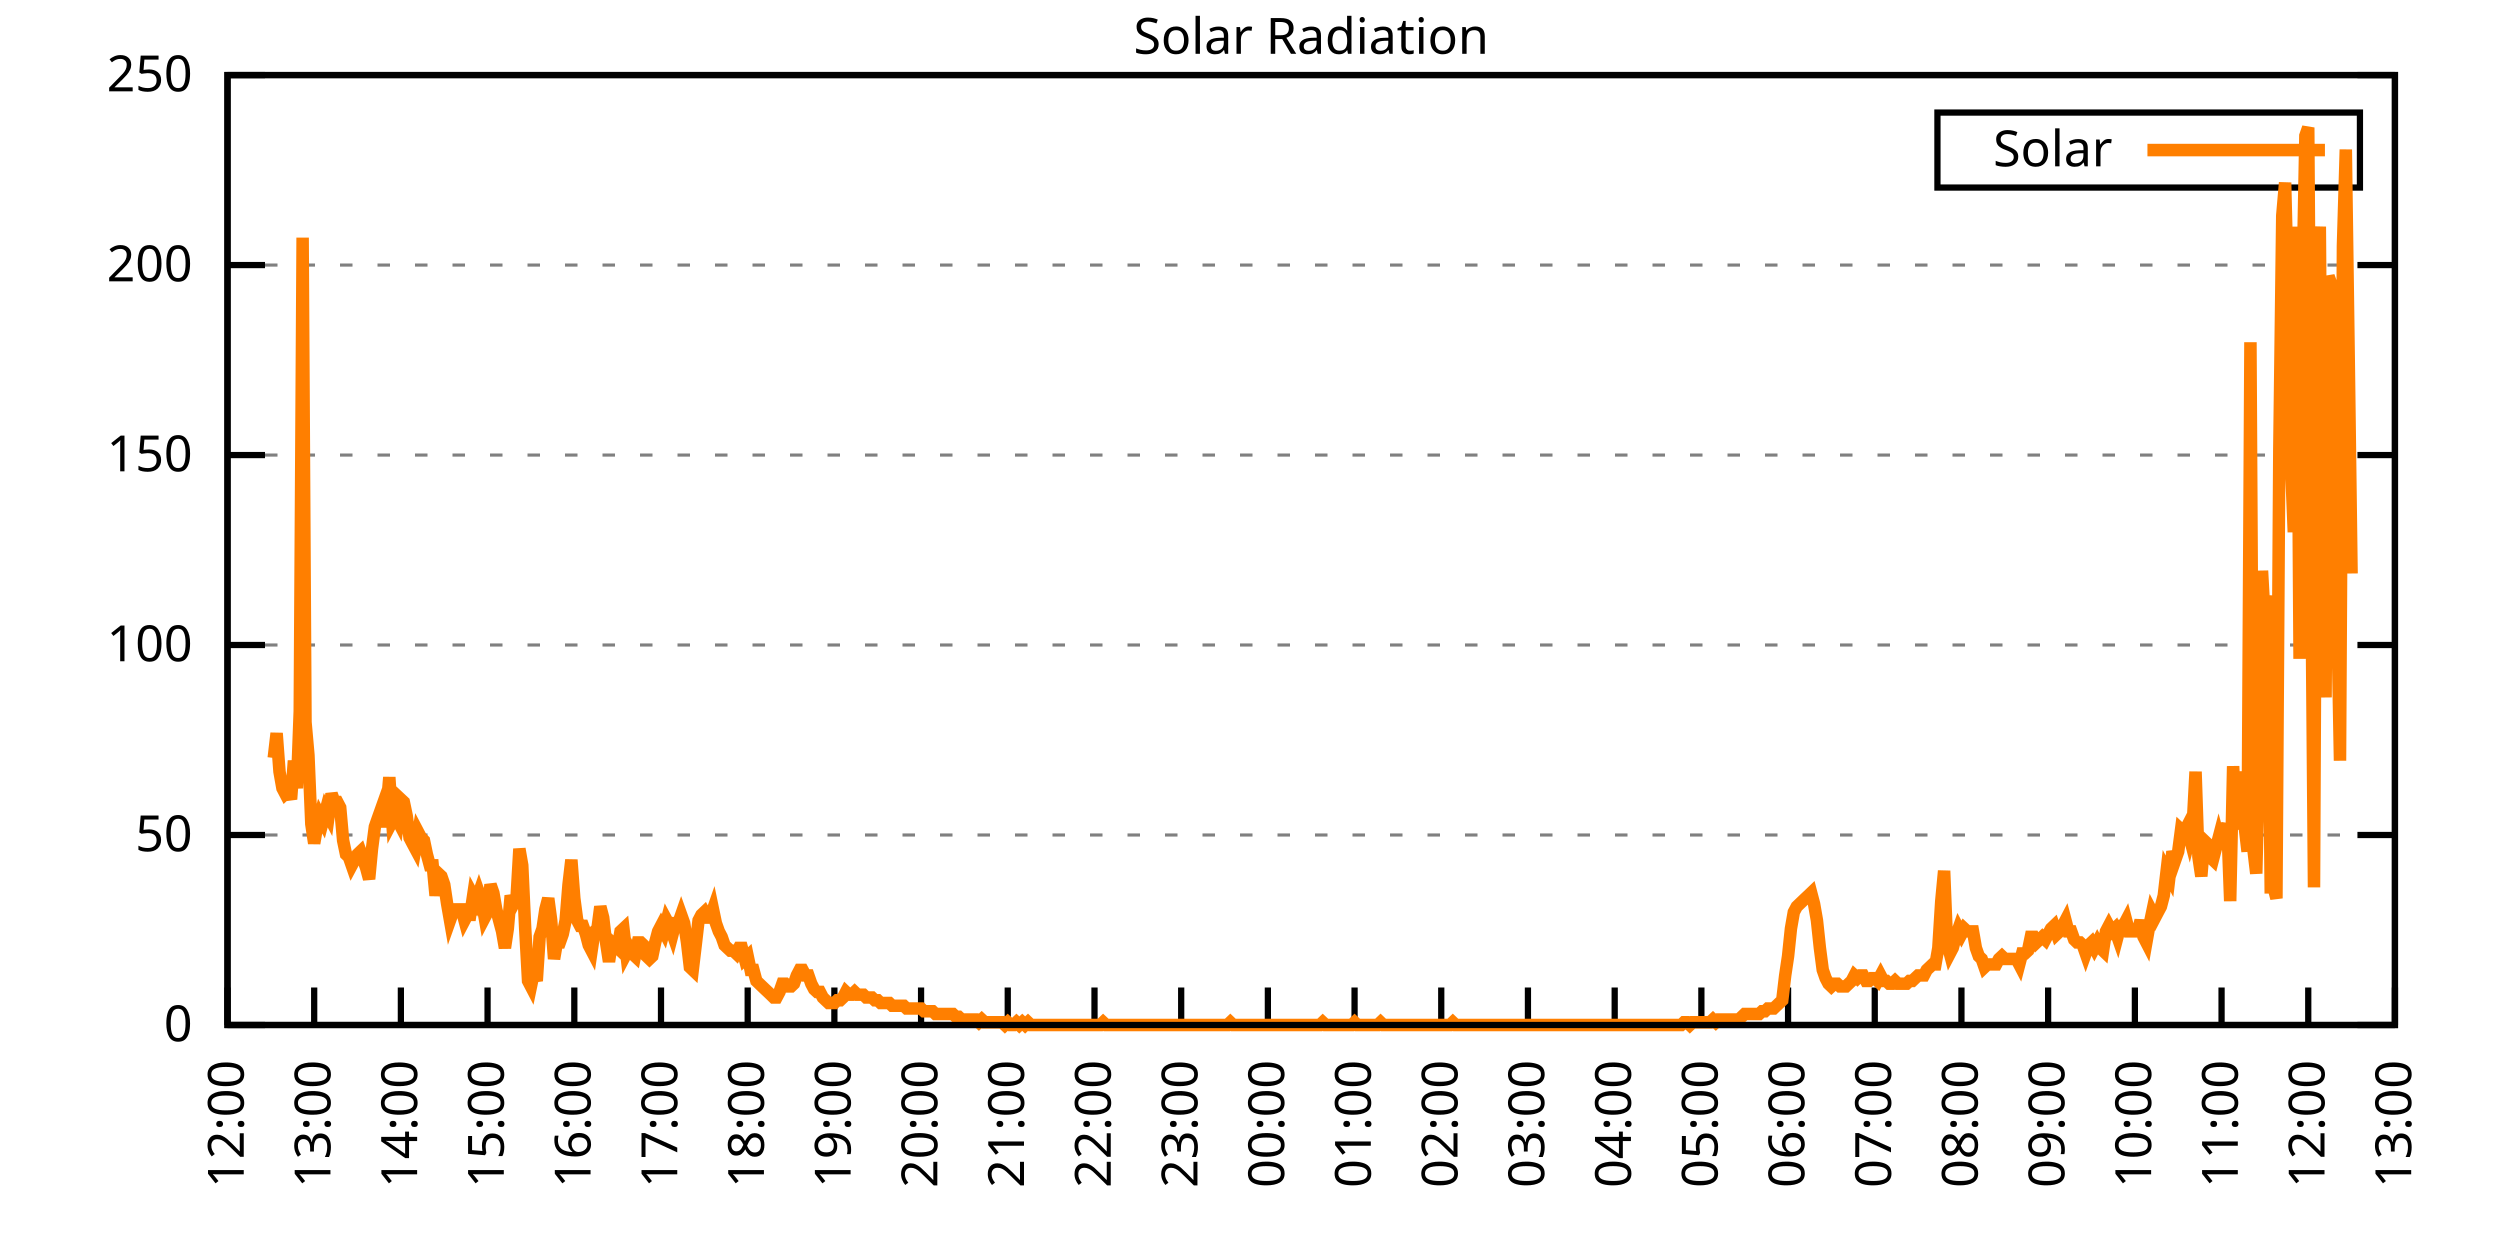
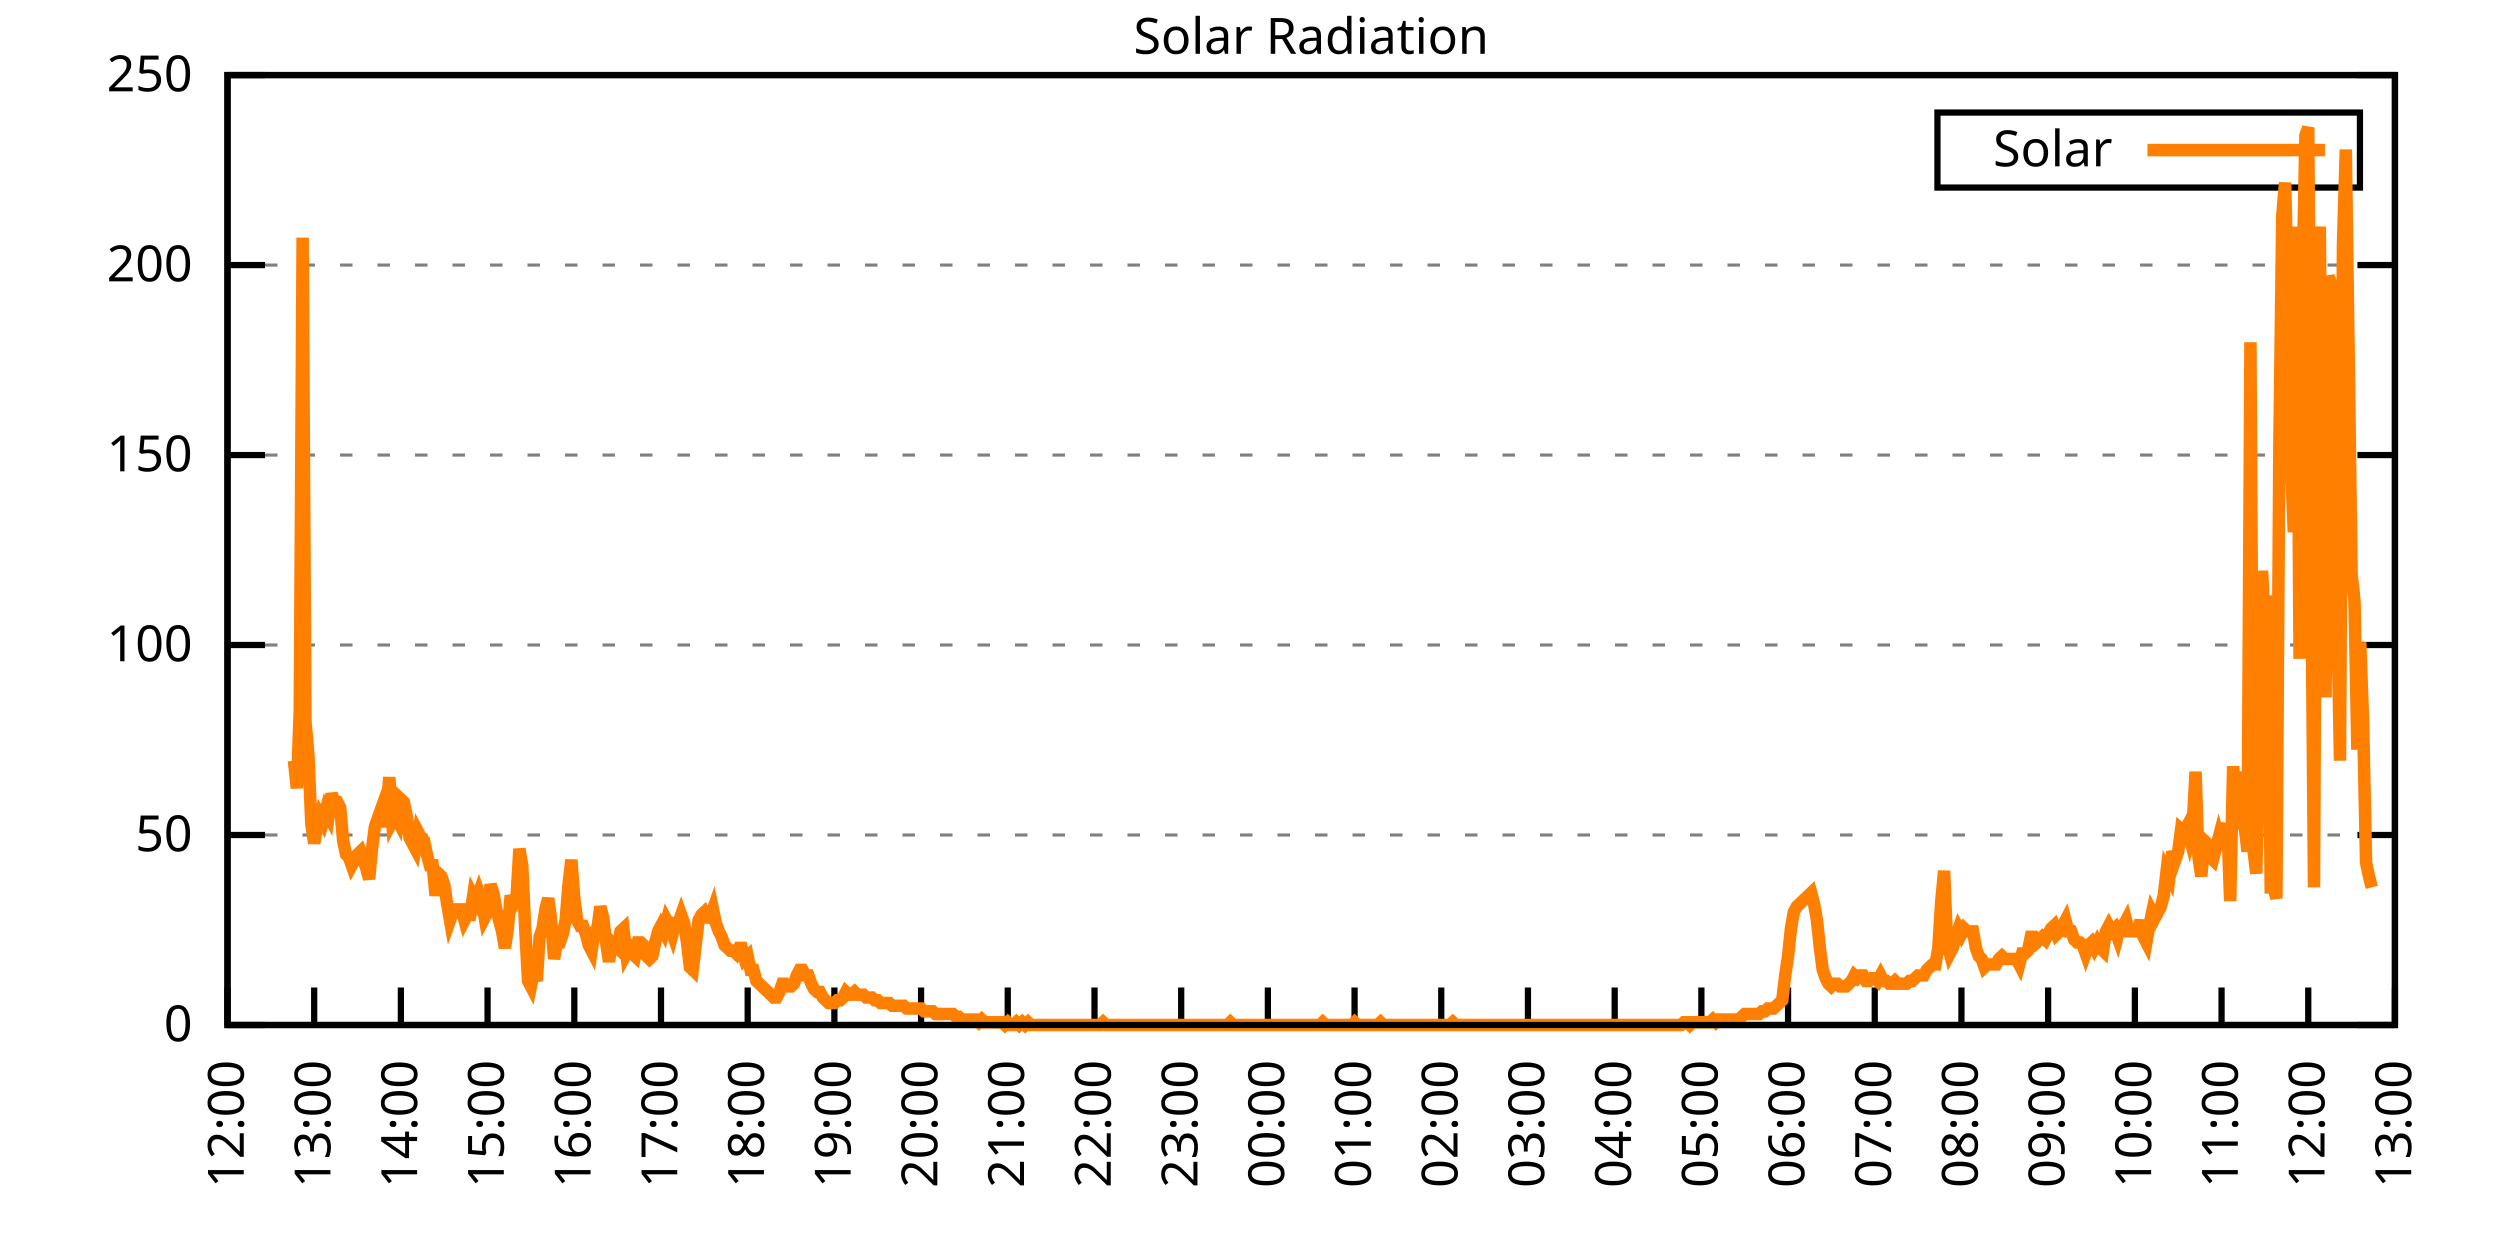
<svg xmlns="http://www.w3.org/2000/svg" xmlns:xlink="http://www.w3.org/1999/xlink" width="400" height="200" viewBox="0 0 400 200">
  <g id="gnuplot_canvas">
    <rect x="0" y="0" width="400" height="200" fill="none" />
    <defs>
      <circle id="gpDot" r="0.5" stroke-width="0.5" stroke="currentColor" />
      <path id="gpPt0" stroke-width="0.333" stroke="currentColor" d="M-1,0 h2 M0,-1 v2" />
      <path id="gpPt1" stroke-width="0.333" stroke="currentColor" d="M-1,-1 L1,1 M1,-1 L-1,1" />
      <path id="gpPt2" stroke-width="0.333" stroke="currentColor" d="M-1,0 L1,0 M0,-1 L0,1 M-1,-1 L1,1 M-1,1 L1,-1" />
      <rect id="gpPt3" stroke-width="0.333" stroke="currentColor" x="-1" y="-1" width="2" height="2" />
      <rect id="gpPt4" stroke-width="0.333" stroke="currentColor" fill="currentColor" x="-1" y="-1" width="2" height="2" />
      <circle id="gpPt5" stroke-width="0.333" stroke="currentColor" cx="0" cy="0" r="1" />
      <use xlink:href="#gpPt5" id="gpPt6" fill="currentColor" stroke="none" />
      <path id="gpPt7" stroke-width="0.333" stroke="currentColor" d="M0,-1.33 L-1.33,0.67 L1.33,0.67 z" />
      <use xlink:href="#gpPt7" id="gpPt8" fill="currentColor" stroke="none" />
      <use xlink:href="#gpPt7" id="gpPt9" stroke="currentColor" transform="rotate(180)" />
      <use xlink:href="#gpPt9" id="gpPt10" fill="currentColor" stroke="none" />
      <use xlink:href="#gpPt3" id="gpPt11" stroke="currentColor" transform="rotate(45)" />
      <use xlink:href="#gpPt11" id="gpPt12" fill="currentColor" stroke="none" />
      <path id="gpPt13" stroke-width="0.333" stroke="currentColor" d="M0,1.330 L1.265,0.411 L0.782,-1.067 L-0.782,-1.076 L-1.265,0.411 z" />
      <use xlink:href="#gpPt13" id="gpPt14" fill="currentColor" stroke="none" />
      <filter id="textbox" filterUnits="objectBoundingBox" x="0" y="0" height="1" width="1">
        <feFlood flood-color="white" flood-opacity="1" result="bgnd" />
        <feComposite in="SourceGraphic" in2="bgnd" operator="atop" />
      </filter>
      <filter id="greybox" filterUnits="objectBoundingBox" x="0" y="0" height="1" width="1">
        <feFlood flood-color="lightgrey" flood-opacity="1" result="grey" />
        <feComposite in="SourceGraphic" in2="grey" operator="atop" />
      </filter>
    </defs>
    <g fill="none" color="white" stroke="currentColor" stroke-width="1.00" stroke-linecap="butt" stroke-linejoin="miter">
</g>
    <g fill="none" color="black" stroke="currentColor" stroke-width="1.00" stroke-linecap="butt" stroke-linejoin="miter">
      <g stroke="none" shape-rendering="crispEdges">
        <polygon fill="rgb(255, 255, 255)" points="36.40,164.00 383.18,164.00 383.18,12.02 36.40,12.02 " />
      </g>
    </g>
    <g fill="none" color="black" stroke="currentColor" stroke-width="1.00" stroke-linecap="butt" stroke-linejoin="miter">
</g>
    <g fill="none" color="black" stroke="black" stroke-width="0.50" stroke-linecap="butt" stroke-linejoin="miter">
</g>
    <g fill="none" color="gray" stroke="currentColor" stroke-width="0.50" stroke-linecap="butt" stroke-linejoin="miter">
      <path stroke="gray" stroke-dasharray="2,4" class="gridline" d="M36.40,164.00 L383.19,164.00  " />
    </g>
    <g fill="none" color="gray" stroke="gray" stroke-width="1.00" stroke-linecap="butt" stroke-linejoin="miter">
</g>
    <g fill="none" color="black" stroke="currentColor" stroke-width="1.00" stroke-linecap="butt" stroke-linejoin="miter">
      <path stroke="black" d="M36.40,164.00 L42.40,164.00 M383.19,164.00 L377.19,164.00  " />
      <g transform="translate(30.80,166.60)" stroke="none" fill="black" font-family="Sans" font-size="8.00" text-anchor="end">
        <text>
          <tspan font-family="Sans"> 0</tspan>
        </text>
      </g>
    </g>
    <g fill="none" color="black" stroke="currentColor" stroke-width="1.00" stroke-linecap="butt" stroke-linejoin="miter">
</g>
    <g fill="none" color="black" stroke="black" stroke-width="0.50" stroke-linecap="butt" stroke-linejoin="miter">
</g>
    <g fill="none" color="gray" stroke="currentColor" stroke-width="0.50" stroke-linecap="butt" stroke-linejoin="miter">
      <path stroke="gray" stroke-dasharray="2,4" class="gridline" d="M36.40,133.60 L383.19,133.60  " />
    </g>
    <g fill="none" color="gray" stroke="gray" stroke-width="1.00" stroke-linecap="butt" stroke-linejoin="miter">
</g>
    <g fill="none" color="black" stroke="currentColor" stroke-width="1.00" stroke-linecap="butt" stroke-linejoin="miter">
      <path stroke="black" d="M36.40,133.60 L42.40,133.60 M383.19,133.60 L377.19,133.60  " />
      <g transform="translate(30.80,136.20)" stroke="none" fill="black" font-family="Sans" font-size="8.00" text-anchor="end">
        <text>
          <tspan font-family="Sans"> 50</tspan>
        </text>
      </g>
    </g>
    <g fill="none" color="black" stroke="currentColor" stroke-width="1.00" stroke-linecap="butt" stroke-linejoin="miter">
</g>
    <g fill="none" color="black" stroke="black" stroke-width="0.50" stroke-linecap="butt" stroke-linejoin="miter">
</g>
    <g fill="none" color="gray" stroke="currentColor" stroke-width="0.50" stroke-linecap="butt" stroke-linejoin="miter">
      <path stroke="gray" stroke-dasharray="2,4" class="gridline" d="M36.40,103.20 L383.19,103.20  " />
    </g>
    <g fill="none" color="gray" stroke="gray" stroke-width="1.00" stroke-linecap="butt" stroke-linejoin="miter">
</g>
    <g fill="none" color="black" stroke="currentColor" stroke-width="1.00" stroke-linecap="butt" stroke-linejoin="miter">
      <path stroke="black" d="M36.40,103.20 L42.40,103.20 M383.19,103.20 L377.19,103.20  " />
      <g transform="translate(30.80,105.80)" stroke="none" fill="black" font-family="Sans" font-size="8.00" text-anchor="end">
        <text>
          <tspan font-family="Sans"> 100</tspan>
        </text>
      </g>
    </g>
    <g fill="none" color="black" stroke="currentColor" stroke-width="1.00" stroke-linecap="butt" stroke-linejoin="miter">
</g>
    <g fill="none" color="black" stroke="black" stroke-width="0.50" stroke-linecap="butt" stroke-linejoin="miter">
</g>
    <g fill="none" color="gray" stroke="currentColor" stroke-width="0.50" stroke-linecap="butt" stroke-linejoin="miter">
      <path stroke="gray" stroke-dasharray="2,4" class="gridline" d="M36.40,72.81 L383.19,72.81  " />
    </g>
    <g fill="none" color="gray" stroke="gray" stroke-width="1.00" stroke-linecap="butt" stroke-linejoin="miter">
</g>
    <g fill="none" color="black" stroke="currentColor" stroke-width="1.00" stroke-linecap="butt" stroke-linejoin="miter">
      <path stroke="black" d="M36.40,72.81 L42.40,72.81 M383.19,72.81 L377.19,72.81  " />
      <g transform="translate(30.80,75.41)" stroke="none" fill="black" font-family="Sans" font-size="8.00" text-anchor="end">
        <text>
          <tspan font-family="Sans"> 150</tspan>
        </text>
      </g>
    </g>
    <g fill="none" color="black" stroke="currentColor" stroke-width="1.00" stroke-linecap="butt" stroke-linejoin="miter">
</g>
    <g fill="none" color="black" stroke="black" stroke-width="0.50" stroke-linecap="butt" stroke-linejoin="miter">
</g>
    <g fill="none" color="gray" stroke="currentColor" stroke-width="0.50" stroke-linecap="butt" stroke-linejoin="miter">
      <path stroke="gray" stroke-dasharray="2,4" class="gridline" d="M36.40,42.41 L383.19,42.41  " />
    </g>
    <g fill="none" color="gray" stroke="gray" stroke-width="1.00" stroke-linecap="butt" stroke-linejoin="miter">
</g>
    <g fill="none" color="black" stroke="currentColor" stroke-width="1.00" stroke-linecap="butt" stroke-linejoin="miter">
      <path stroke="black" d="M36.40,42.41 L42.40,42.41 M383.19,42.41 L377.19,42.41  " />
      <g transform="translate(30.80,45.01)" stroke="none" fill="black" font-family="Sans" font-size="8.00" text-anchor="end">
        <text>
          <tspan font-family="Sans"> 200</tspan>
        </text>
      </g>
    </g>
    <g fill="none" color="black" stroke="currentColor" stroke-width="1.00" stroke-linecap="butt" stroke-linejoin="miter">
</g>
    <g fill="none" color="black" stroke="black" stroke-width="0.50" stroke-linecap="butt" stroke-linejoin="miter">
</g>
    <g fill="none" color="gray" stroke="currentColor" stroke-width="0.50" stroke-linecap="butt" stroke-linejoin="miter">
      <path stroke="gray" stroke-dasharray="2,4" class="gridline" d="M36.40,12.01 L383.19,12.01  " />
    </g>
    <g fill="none" color="gray" stroke="gray" stroke-width="1.00" stroke-linecap="butt" stroke-linejoin="miter">
</g>
    <g fill="none" color="black" stroke="currentColor" stroke-width="1.00" stroke-linecap="butt" stroke-linejoin="miter">
      <path stroke="black" d="M36.40,12.01 L42.40,12.01 M383.19,12.01 L377.19,12.01  " />
      <g transform="translate(30.80,14.61)" stroke="none" fill="black" font-family="Sans" font-size="8.00" text-anchor="end">
        <text>
          <tspan font-family="Sans"> 250</tspan>
        </text>
      </g>
    </g>
    <g fill="none" color="black" stroke="currentColor" stroke-width="1.00" stroke-linecap="butt" stroke-linejoin="miter">
      <path stroke="black" d="M36.40,164.00 L36.40,158.00  " />
      <g transform="translate(39.00,169.60) rotate(270.00)" stroke="none" fill="black" font-family="Sans" font-size="8.00" text-anchor="end">
        <text>
          <tspan font-family="Sans">12:00</tspan>
        </text>
      </g>
    </g>
    <g fill="none" color="black" stroke="currentColor" stroke-width="1.00" stroke-linecap="butt" stroke-linejoin="miter">
      <path stroke="black" d="M50.27,164.00 L50.27,158.00  " />
      <g transform="translate(52.87,169.60) rotate(270.00)" stroke="none" fill="black" font-family="Sans" font-size="8.00" text-anchor="end">
        <text>
          <tspan font-family="Sans">13:00</tspan>
        </text>
      </g>
    </g>
    <g fill="none" color="black" stroke="currentColor" stroke-width="1.00" stroke-linecap="butt" stroke-linejoin="miter">
      <path stroke="black" d="M64.14,164.00 L64.14,158.00  " />
      <g transform="translate(66.74,169.60) rotate(270.00)" stroke="none" fill="black" font-family="Sans" font-size="8.00" text-anchor="end">
        <text>
          <tspan font-family="Sans">14:00</tspan>
        </text>
      </g>
    </g>
    <g fill="none" color="black" stroke="currentColor" stroke-width="1.00" stroke-linecap="butt" stroke-linejoin="miter">
      <path stroke="black" d="M78.01,164.00 L78.01,158.00  " />
      <g transform="translate(80.61,169.60) rotate(270.00)" stroke="none" fill="black" font-family="Sans" font-size="8.00" text-anchor="end">
        <text>
          <tspan font-family="Sans">15:00</tspan>
        </text>
      </g>
    </g>
    <g fill="none" color="black" stroke="currentColor" stroke-width="1.00" stroke-linecap="butt" stroke-linejoin="miter">
      <path stroke="black" d="M91.89,164.00 L91.89,158.00  " />
      <g transform="translate(94.49,169.60) rotate(270.00)" stroke="none" fill="black" font-family="Sans" font-size="8.00" text-anchor="end">
        <text>
          <tspan font-family="Sans">16:00</tspan>
        </text>
      </g>
    </g>
    <g fill="none" color="black" stroke="currentColor" stroke-width="1.00" stroke-linecap="butt" stroke-linejoin="miter">
      <path stroke="black" d="M105.76,164.00 L105.76,158.00  " />
      <g transform="translate(108.36,169.60) rotate(270.00)" stroke="none" fill="black" font-family="Sans" font-size="8.00" text-anchor="end">
        <text>
          <tspan font-family="Sans">17:00</tspan>
        </text>
      </g>
    </g>
    <g fill="none" color="black" stroke="currentColor" stroke-width="1.00" stroke-linecap="butt" stroke-linejoin="miter">
      <path stroke="black" d="M119.63,164.00 L119.63,158.00  " />
      <g transform="translate(122.23,169.60) rotate(270.00)" stroke="none" fill="black" font-family="Sans" font-size="8.00" text-anchor="end">
        <text>
          <tspan font-family="Sans">18:00</tspan>
        </text>
      </g>
    </g>
    <g fill="none" color="black" stroke="currentColor" stroke-width="1.00" stroke-linecap="butt" stroke-linejoin="miter">
      <path stroke="black" d="M133.50,164.00 L133.50,158.00  " />
      <g transform="translate(136.10,169.60) rotate(270.00)" stroke="none" fill="black" font-family="Sans" font-size="8.00" text-anchor="end">
        <text>
          <tspan font-family="Sans">19:00</tspan>
        </text>
      </g>
    </g>
    <g fill="none" color="black" stroke="currentColor" stroke-width="1.00" stroke-linecap="butt" stroke-linejoin="miter">
      <path stroke="black" d="M147.37,164.00 L147.37,158.00  " />
      <g transform="translate(149.97,169.60) rotate(270.00)" stroke="none" fill="black" font-family="Sans" font-size="8.00" text-anchor="end">
        <text>
          <tspan font-family="Sans">20:00</tspan>
        </text>
      </g>
    </g>
    <g fill="none" color="black" stroke="currentColor" stroke-width="1.00" stroke-linecap="butt" stroke-linejoin="miter">
      <path stroke="black" d="M161.24,164.00 L161.24,158.00  " />
      <g transform="translate(163.84,169.60) rotate(270.00)" stroke="none" fill="black" font-family="Sans" font-size="8.00" text-anchor="end">
        <text>
          <tspan font-family="Sans">21:00</tspan>
        </text>
      </g>
    </g>
    <g fill="none" color="black" stroke="currentColor" stroke-width="1.00" stroke-linecap="butt" stroke-linejoin="miter">
      <path stroke="black" d="M175.12,164.00 L175.12,158.00  " />
      <g transform="translate(177.72,169.60) rotate(270.00)" stroke="none" fill="black" font-family="Sans" font-size="8.00" text-anchor="end">
        <text>
          <tspan font-family="Sans">22:00</tspan>
        </text>
      </g>
    </g>
    <g fill="none" color="black" stroke="currentColor" stroke-width="1.00" stroke-linecap="butt" stroke-linejoin="miter">
      <path stroke="black" d="M188.99,164.00 L188.99,158.00  " />
      <g transform="translate(191.59,169.60) rotate(270.00)" stroke="none" fill="black" font-family="Sans" font-size="8.00" text-anchor="end">
        <text>
          <tspan font-family="Sans">23:00</tspan>
        </text>
      </g>
    </g>
    <g fill="none" color="black" stroke="currentColor" stroke-width="1.00" stroke-linecap="butt" stroke-linejoin="miter">
      <path stroke="black" d="M202.86,164.00 L202.86,158.00  " />
      <g transform="translate(205.46,169.60) rotate(270.00)" stroke="none" fill="black" font-family="Sans" font-size="8.00" text-anchor="end">
        <text>
          <tspan font-family="Sans">00:00</tspan>
        </text>
      </g>
    </g>
    <g fill="none" color="black" stroke="currentColor" stroke-width="1.00" stroke-linecap="butt" stroke-linejoin="miter">
      <path stroke="black" d="M216.73,164.00 L216.73,158.00  " />
      <g transform="translate(219.33,169.60) rotate(270.00)" stroke="none" fill="black" font-family="Sans" font-size="8.00" text-anchor="end">
        <text>
          <tspan font-family="Sans">01:00</tspan>
        </text>
      </g>
    </g>
    <g fill="none" color="black" stroke="currentColor" stroke-width="1.00" stroke-linecap="butt" stroke-linejoin="miter">
      <path stroke="black" d="M230.60,164.00 L230.60,158.00  " />
      <g transform="translate(233.20,169.60) rotate(270.00)" stroke="none" fill="black" font-family="Sans" font-size="8.00" text-anchor="end">
        <text>
          <tspan font-family="Sans">02:00</tspan>
        </text>
      </g>
    </g>
    <g fill="none" color="black" stroke="currentColor" stroke-width="1.00" stroke-linecap="butt" stroke-linejoin="miter">
      <path stroke="black" d="M244.47,164.00 L244.47,158.00  " />
      <g transform="translate(247.07,169.60) rotate(270.00)" stroke="none" fill="black" font-family="Sans" font-size="8.00" text-anchor="end">
        <text>
          <tspan font-family="Sans">03:00</tspan>
        </text>
      </g>
    </g>
    <g fill="none" color="black" stroke="currentColor" stroke-width="1.00" stroke-linecap="butt" stroke-linejoin="miter">
      <path stroke="black" d="M258.35,164.00 L258.35,158.00  " />
      <g transform="translate(260.95,169.60) rotate(270.00)" stroke="none" fill="black" font-family="Sans" font-size="8.00" text-anchor="end">
        <text>
          <tspan font-family="Sans">04:00</tspan>
        </text>
      </g>
    </g>
    <g fill="none" color="black" stroke="currentColor" stroke-width="1.00" stroke-linecap="butt" stroke-linejoin="miter">
      <path stroke="black" d="M272.22,164.00 L272.22,158.00  " />
      <g transform="translate(274.82,169.60) rotate(270.00)" stroke="none" fill="black" font-family="Sans" font-size="8.00" text-anchor="end">
        <text>
          <tspan font-family="Sans">05:00</tspan>
        </text>
      </g>
    </g>
    <g fill="none" color="black" stroke="currentColor" stroke-width="1.00" stroke-linecap="butt" stroke-linejoin="miter">
      <path stroke="black" d="M286.09,164.00 L286.09,158.00  " />
      <g transform="translate(288.69,169.60) rotate(270.00)" stroke="none" fill="black" font-family="Sans" font-size="8.00" text-anchor="end">
        <text>
          <tspan font-family="Sans">06:00</tspan>
        </text>
      </g>
    </g>
    <g fill="none" color="black" stroke="currentColor" stroke-width="1.00" stroke-linecap="butt" stroke-linejoin="miter">
      <path stroke="black" d="M299.96,164.00 L299.96,158.00  " />
      <g transform="translate(302.56,169.60) rotate(270.00)" stroke="none" fill="black" font-family="Sans" font-size="8.00" text-anchor="end">
        <text>
          <tspan font-family="Sans">07:00</tspan>
        </text>
      </g>
    </g>
    <g fill="none" color="black" stroke="currentColor" stroke-width="1.00" stroke-linecap="butt" stroke-linejoin="miter">
      <path stroke="black" d="M313.83,164.00 L313.83,158.00  " />
      <g transform="translate(316.43,169.60) rotate(270.00)" stroke="none" fill="black" font-family="Sans" font-size="8.00" text-anchor="end">
        <text>
          <tspan font-family="Sans">08:00</tspan>
        </text>
      </g>
    </g>
    <g fill="none" color="black" stroke="currentColor" stroke-width="1.00" stroke-linecap="butt" stroke-linejoin="miter">
      <path stroke="black" d="M327.70,164.00 L327.70,158.00  " />
      <g transform="translate(330.30,169.60) rotate(270.00)" stroke="none" fill="black" font-family="Sans" font-size="8.00" text-anchor="end">
        <text>
          <tspan font-family="Sans">09:00</tspan>
        </text>
      </g>
    </g>
    <g fill="none" color="black" stroke="currentColor" stroke-width="1.00" stroke-linecap="butt" stroke-linejoin="miter">
      <path stroke="black" d="M341.58,164.00 L341.58,158.00  " />
      <g transform="translate(344.18,169.60) rotate(270.00)" stroke="none" fill="black" font-family="Sans" font-size="8.00" text-anchor="end">
        <text>
          <tspan font-family="Sans">10:00</tspan>
        </text>
      </g>
    </g>
    <g fill="none" color="black" stroke="currentColor" stroke-width="1.00" stroke-linecap="butt" stroke-linejoin="miter">
      <path stroke="black" d="M355.45,164.00 L355.45,158.00  " />
      <g transform="translate(358.05,169.60) rotate(270.00)" stroke="none" fill="black" font-family="Sans" font-size="8.00" text-anchor="end">
        <text>
          <tspan font-family="Sans">11:00</tspan>
        </text>
      </g>
    </g>
    <g fill="none" color="black" stroke="currentColor" stroke-width="1.00" stroke-linecap="butt" stroke-linejoin="miter">
      <path stroke="black" d="M369.32,164.00 L369.32,158.00  " />
      <g transform="translate(371.92,169.60) rotate(270.00)" stroke="none" fill="black" font-family="Sans" font-size="8.00" text-anchor="end">
        <text>
          <tspan font-family="Sans">12:00</tspan>
        </text>
      </g>
    </g>
    <g fill="none" color="black" stroke="currentColor" stroke-width="1.00" stroke-linecap="butt" stroke-linejoin="miter">
      <path stroke="black" d="M383.19,164.00 L383.19,158.00  " />
      <g transform="translate(385.79,169.60) rotate(270.00)" stroke="none" fill="black" font-family="Sans" font-size="8.00" text-anchor="end">
        <text>
          <tspan font-family="Sans">13:00</tspan>
        </text>
      </g>
    </g>
    <g fill="none" color="black" stroke="currentColor" stroke-width="1.00" stroke-linecap="butt" stroke-linejoin="miter">
</g>
    <g fill="none" color="black" stroke="currentColor" stroke-width="1.00" stroke-linecap="butt" stroke-linejoin="miter">
      <path stroke="black" d="M36.40,12.01 L36.40,164.00 L383.19,164.00 L383.19,12.01 L36.40,12.01 Z  " />
    </g>
    <g fill="none" color="black" stroke="currentColor" stroke-width="1.00" stroke-linecap="butt" stroke-linejoin="miter">
</g>
    <g fill="none" color="black" stroke="currentColor" stroke-width="1.00" stroke-linecap="butt" stroke-linejoin="miter">
      <path stroke="black" d="M309.99,30.01 L309.99,18.01 L377.59,18.01 L377.59,30.01 L309.99,30.01 Z  " />
    </g>
    <g id="Solar_Radiation_plot_1">
      <g fill="none" color="white" stroke="black" stroke-width="2.00" stroke-linecap="butt" stroke-linejoin="miter">
</g>
      <g fill="none" color="black" stroke="currentColor" stroke-width="2.00" stroke-linecap="butt" stroke-linejoin="miter">
        <g transform="translate(337.99,26.61)" stroke="none" fill="black" font-family="Sans" font-size="8.00" text-anchor="end">
          <text>
            <tspan font-family="Sans">Solar</tspan>
          </text>
        </g>
      </g>
      <g fill="none" color="black" stroke="currentColor" stroke-width="2.00" stroke-linecap="butt" stroke-linejoin="miter">
-         <path stroke="rgb(255, 127,   0)" d="M343.59,24.01 L371.99,24.01 M43.80,121.27 L44.26,117.31 L44.72,123.47 L45.19,126.12 L45.65,127.00 L46.11,126.56   L46.57,127.88 L47.03,121.71 L47.50,126.12 L47.96,113.78 L48.42,38.02 L48.88,115.55 L49.35,120.83 L49.81,131.84   L50.27,134.93 L50.73,132.28 L51.20,130.52 L51.66,131.40 L52.12,129.64 L52.58,130.52 L53.05,127.00 L53.51,128.32   L53.97,128.32 L54.43,129.20 L54.90,134.49 L55.36,136.69 L55.82,137.13 L56.28,138.45 L56.75,137.57 L57.21,136.69   L57.67,136.25 L58.13,137.57 L58.59,138.89 L59.06,140.65 L59.52,135.81 L59.98,132.28 L60.44,130.96 L60.91,129.64   L61.37,132.28 L61.83,129.64 L62.29,124.36 L62.76,131.40 L63.22,130.52 L63.68,131.40 L64.14,127.88 L64.61,128.32   L65.07,130.52 L65.53,134.05 L65.99,134.93 L66.46,135.81 L66.92,133.17 L67.38,134.05 L67.84,134.49 L68.30,136.69   L68.77,138.45 L69.23,138.45 L69.69,143.30 L70.15,139.77 L70.62,140.21 L71.08,141.54 L71.54,144.62 L72.00,147.26   L72.47,145.94 L72.93,145.50 L73.39,145.50 L73.85,145.50 L74.32,147.26 L74.78,146.38 L75.24,146.38 L75.70,143.30   L76.17,144.18 L76.63,142.86 L77.09,144.18 L77.55,146.82 L78.01,145.94 L78.48,141.54 L78.94,142.86 L79.40,145.50   L79.86,147.26 L80.33,149.02 L80.79,151.67 L81.25,148.58 L81.71,143.30 L82.18,144.62 L82.64,143.74 L83.10,135.81   L83.56,138.45 L84.03,148.58 L84.49,156.95 L84.95,157.83 L85.41,155.63 L85.88,156.95 L86.34,149.90 L86.80,148.58   L87.26,145.50 L87.72,143.74 L88.19,147.26 L88.65,153.43 L89.11,150.79 L89.57,150.79 L90.04,149.46 L90.50,147.26   L90.96,141.54 L91.42,137.57 L91.89,143.74 L92.35,147.26 L92.81,148.14 L93.27,148.14 L93.74,149.46 L94.20,151.23   L94.66,152.11 L95.12,149.02 L95.59,148.58 L96.05,145.06 L96.51,146.82 L96.97,150.79 L97.44,153.87 L97.90,150.79   L98.36,151.23 L98.82,151.67 L99.28,149.02 L99.75,148.58 L100.21,152.55 L100.67,151.67 L101.13,152.55 L101.60,152.99   L102.06,150.79 L102.52,150.79 L102.98,151.23 L103.45,152.99 L103.91,153.43 L104.37,152.99 L104.83,150.79 L105.30,149.02   L105.76,148.14 L106.22,149.02 L106.68,147.26 L107.15,148.14 L107.61,149.46 L108.07,147.70 L108.53,147.70 L108.99,146.38   L109.46,147.70 L109.92,150.79 L110.38,154.75 L110.84,155.19 L111.31,151.23 L111.77,147.26 L112.23,146.38 L112.69,145.94   L113.16,146.82 L113.62,146.82 L114.08,145.50 L114.54,147.70 L115.01,149.02 L115.47,149.90 L115.93,151.23 L116.39,151.67   L116.86,152.11 L117.32,152.11 L117.78,152.55 L118.24,151.67 L118.70,151.67 L119.17,153.43 L119.63,152.99 L120.09,155.19   L120.55,155.19 L121.02,156.95 L121.48,157.39 L121.94,157.83 L122.40,158.27 L122.87,158.71 L123.33,159.15 L123.79,159.60   L124.25,159.60 L124.72,158.71 L125.18,157.39 L125.64,157.39 L126.10,157.83 L126.57,157.83 L127.03,157.39 L127.49,156.07   L127.95,155.19 L128.41,155.19 L128.88,156.07 L129.34,156.07 L129.80,157.39 L130.26,158.27 L130.73,158.71 L131.19,158.71   L131.65,159.60 L132.11,160.04 L132.58,160.48 L133.04,160.48 L133.50,160.48 L133.96,160.04 L134.43,160.04 L134.89,159.60   L135.35,158.71 L135.81,159.15 L136.28,159.15 L136.74,158.71 L137.20,159.15 L137.66,159.15 L138.13,159.15 L138.59,159.60   L139.05,159.60 L139.51,159.60 L139.97,160.04 L140.44,160.04 L140.90,160.48 L141.36,160.48 L141.82,160.48 L142.29,160.48   L142.75,160.92 L143.21,160.92 L143.67,160.92 L144.14,160.92 L144.60,160.92 L145.06,161.36 L145.52,161.36 L145.99,161.36   L146.45,161.36 L146.91,161.36 L147.37,161.36 L147.84,161.80 L148.30,161.80 L148.76,161.80 L149.22,161.80 L149.68,162.24   L150.15,162.24 L150.61,162.24 L151.07,162.24 L151.53,162.24 L152.00,162.24 L152.46,162.24 L152.92,162.68 L153.38,162.68   L153.85,163.12 L154.31,163.12 L154.77,163.12 L155.23,163.12 L155.70,163.12 L156.16,163.12 L156.62,163.56 L157.08,163.12   L157.55,163.56 L158.01,163.56 L158.47,163.56 L158.93,163.56 L159.39,163.56 L159.86,163.56 L160.32,163.56 L160.78,164.00   L161.24,163.56 L161.71,164.00 L162.17,164.00 L162.63,163.56 L163.09,164.00 L163.56,163.56 L164.02,164.00 L164.48,163.56   L164.94,164.00 L165.41,164.00 L165.87,164.00 L166.33,164.00 L166.79,164.00 L167.26,164.00 L167.72,164.00 L168.18,164.00   L168.64,164.00 L169.10,164.00 L169.57,164.00 L170.03,164.00 L170.49,164.00 L170.95,164.00 L171.42,164.00 L171.88,164.00   L172.34,164.00 L172.80,164.00 L173.27,164.00 L173.73,164.00 L174.19,164.00 L174.65,164.00 L175.12,164.00 L175.58,164.00   L176.04,164.00 L176.50,163.56 L176.97,164.00 L177.43,164.00 L177.89,164.00 L178.35,164.00 L178.82,164.00 L179.28,164.00   L179.74,164.00 L180.20,164.00 L180.66,164.00 L181.13,164.00 L181.59,164.00 L182.05,164.00 L182.51,164.00 L182.98,164.00   L183.44,164.00 L183.90,164.00 L184.36,164.00 L184.83,164.00 L185.29,164.00 L185.75,164.00 L186.21,164.00 L186.68,164.00   L187.14,164.00 L187.60,164.00 L188.06,164.00 L188.53,164.00 L188.99,164.00 L189.45,164.00 L189.91,164.00 L190.37,164.00   L190.84,164.00 L191.30,164.00 L191.76,164.00 L192.22,164.00 L192.69,164.00 L193.15,164.00 L193.61,164.00 L194.07,164.00   L194.54,164.00 L195.00,164.00 L195.46,164.00 L195.92,164.00 L196.39,164.00 L196.85,163.56 L197.31,164.00 L197.77,164.00   L198.24,164.00 L198.70,164.00 L199.16,164.00 L199.62,164.00 L200.08,164.00 L200.55,164.00 L201.01,164.00 L201.47,164.00   L201.93,164.00 L202.40,164.00 L202.86,164.00 L203.32,164.00 L203.78,164.00 L204.25,164.00 L204.71,164.00 L205.17,164.00   L205.63,164.00 L206.10,164.00 L206.56,164.00 L207.02,164.00 L207.48,164.00 L207.95,164.00 L208.41,164.00 L208.87,164.00   L209.33,164.00 L209.80,164.00 L210.26,164.00 L210.72,164.00 L211.18,164.00 L211.64,163.56 L212.11,164.00 L212.57,164.00   L213.03,164.00 L213.49,164.00 L213.96,164.00 L214.42,164.00 L214.88,164.00 L215.34,164.00 L215.81,164.00 L216.27,164.00   L216.73,163.56 L217.19,164.00 L217.66,164.00 L218.12,164.00 L218.58,164.00 L219.04,164.00 L219.51,164.00 L219.97,164.00   L220.43,164.00 L220.89,163.56 L221.35,164.00 L221.82,164.00 L222.28,164.00 L222.74,164.00 L223.20,164.00 L223.67,164.00   L224.13,164.00 L224.59,164.00 L225.05,164.00 L225.52,164.00 L225.98,164.00 L226.44,164.00 L226.90,164.00 L227.37,164.00   L227.83,164.00 L228.29,164.00 L228.75,164.00 L229.22,164.00 L229.68,164.00 L230.14,164.00 L230.60,164.00 L231.06,164.00   L231.53,164.00 L231.99,164.00 L232.45,163.56 L232.91,164.00 L233.38,164.00 L233.84,164.00 L234.30,164.00 L234.76,164.00   L235.23,164.00 L235.69,164.00 L236.15,164.00 L236.61,164.00 L237.08,164.00 L237.54,164.00 L238.00,164.00 L238.46,164.00   L238.93,164.00 L239.39,164.00 L239.85,164.00 L240.31,164.00 L240.77,164.00 L241.24,164.00 L241.70,164.00 L242.16,164.00   L242.62,164.00 L243.09,164.00 L243.55,164.00 L244.01,164.00 L244.47,164.00 L244.94,164.00 L245.40,164.00 L245.86,164.00   L246.32,164.00 L246.79,164.00 L247.25,164.00 L247.71,164.00 L248.17,164.00 L248.64,164.00 L249.10,164.00 L249.56,164.00   L250.02,164.00 L250.49,164.00 L250.95,164.00 L251.41,164.00 L251.87,164.00 L252.33,164.00 L252.80,164.00 L253.26,164.00   L253.72,164.00 L254.18,164.00 L254.65,164.00 L255.11,164.00 L255.57,164.00 L256.03,164.00 L256.50,164.00 L256.96,164.00   L257.42,164.00 L257.88,164.00 L258.35,164.00 L258.81,164.00 L259.27,164.00 L259.73,164.00 L260.20,164.00 L260.66,164.00   L261.12,164.00 L261.58,164.00 L262.04,164.00 L262.51,164.00 L262.97,164.00 L263.43,164.00 L263.89,164.00 L264.36,164.00   L264.82,164.00 L265.28,164.00 L265.74,164.00 L266.21,164.00 L266.67,164.00 L267.13,164.00 L267.59,164.00 L268.06,164.00   L268.52,164.00 L268.98,164.00 L269.44,163.56 L269.91,163.56 L270.37,164.00 L270.83,163.56 L271.29,163.56 L271.75,163.56   L272.22,163.56 L272.68,163.56 L273.14,163.56 L273.60,163.56 L274.07,163.12 L274.53,163.56 L274.99,163.12 L275.45,163.12   L275.92,163.12 L276.38,163.12 L276.84,163.12 L277.30,163.12 L277.77,163.12 L278.23,163.12 L278.69,162.68 L279.15,162.24   L279.62,162.24 L280.08,162.24 L280.54,162.24 L281.00,162.24 L281.46,162.24 L281.93,161.80 L282.39,161.80 L282.85,161.36   L283.31,161.36 L283.78,161.36 L284.24,160.92 L284.70,160.48 L285.16,160.04 L285.63,156.07 L286.09,152.99 L286.55,148.58   L287.01,145.94 L287.48,145.06 L287.94,144.62 L288.40,144.18 L288.86,143.74 L289.33,143.30 L289.79,142.86 L290.25,144.62   L290.71,147.26 L291.18,151.67 L291.64,155.19 L292.10,156.51 L292.56,157.39 L293.02,157.83 L293.49,157.39 L293.95,157.39   L294.41,157.83 L294.87,157.83 L295.34,157.83 L295.80,157.39 L296.26,156.95 L296.72,156.07 L297.19,156.51 L297.65,156.07   L298.11,156.07 L298.57,156.95 L299.04,156.95 L299.50,156.51 L299.96,156.51 L300.42,156.95 L300.89,156.07 L301.35,156.95   L301.81,156.95 L302.27,157.39 L302.73,157.39 L303.20,156.95 L303.66,157.39 L304.12,157.39 L304.58,157.39 L305.05,157.39   L305.51,156.95 L305.97,156.95 L306.43,156.51 L306.90,156.07 L307.36,156.07 L307.82,156.07 L308.28,155.19 L308.75,154.75   L309.21,154.31 L309.67,154.31 L310.13,151.67 L310.60,144.18 L311.06,139.33 L311.52,150.79 L311.98,152.55 L312.44,151.67   L312.91,149.90 L313.37,148.58 L313.83,149.46 L314.29,148.58 L314.76,149.02 L315.22,149.02 L315.68,149.02 L316.14,151.67   L316.61,152.99 L317.07,153.43 L317.53,154.75 L317.99,154.31 L318.46,154.31 L318.92,154.31 L319.38,154.31 L319.84,153.43   L320.31,152.99 L320.77,153.43 L321.23,153.43 L321.69,153.43 L322.15,153.43 L322.62,153.43 L323.08,154.31 L323.54,152.55   L324.00,152.55 L324.47,152.11 L324.93,149.90 L325.39,149.90 L325.85,150.79 L326.32,150.34 L326.78,149.90 L327.24,150.34   L327.70,149.46 L328.17,148.58 L328.63,148.14 L329.09,149.46 L329.55,149.02 L330.02,148.14 L330.48,147.26 L330.94,149.02   L331.40,149.02 L331.87,150.34 L332.33,150.79 L332.79,150.79 L333.25,151.23 L333.71,152.55 L334.18,151.23 L334.64,150.79   L335.10,151.67 L335.56,150.79 L336.03,151.67 L336.49,152.11 L336.95,149.02 L337.41,148.14 L337.88,149.02 L338.34,148.58   L338.80,149.90 L339.26,148.14 L339.73,148.14 L340.19,147.26 L340.65,149.02 L341.11,149.02 L341.58,149.02 L342.04,149.02   L342.50,147.26 L342.96,149.90 L343.42,150.79 L343.89,148.14 L344.35,145.94 L344.81,146.82 L345.27,145.94 L345.74,145.06   L346.20,143.30 L346.66,139.33 L347.12,140.21 L347.59,136.25 L348.05,137.57 L348.51,136.25 L348.97,132.73 L349.44,133.17   L349.90,132.28 L350.36,134.05 L350.82,132.28 L351.29,123.47 L351.75,137.13 L352.21,140.21 L352.67,134.49 L353.13,134.93   L353.60,137.13 L354.06,137.57 L354.52,135.81 L354.98,134.05 L355.45,135.81 L355.91,133.17 L356.37,131.84 L356.83,144.18   L357.30,122.59 L357.76,132.73 L358.22,123.47 L358.68,128.32 L359.15,132.28 L359.61,136.25 L360.07,54.76 L360.53,135.81   L361.00,139.77 L361.46,120.83 L361.92,91.32 L362.38,99.69 L362.84,95.28 L363.31,141.98 L363.77,141.98 L364.23,143.74   L364.69,71.94 L365.16,34.50 L365.62,29.21 L366.08,47.71 L366.54,73.70 L367.01,85.15 L367.47,36.26 L367.93,105.41   L368.39,46.83 L368.86,21.72 L369.32,20.40 L369.78,86.91 L370.24,141.98 L370.71,44.63 L371.17,36.26 L371.63,96.16   L372.09,111.58 L372.56,44.19 L373.02,45.51 L373.48,73.70 L373.94,97.05 L374.40,121.71 L374.87,39.34 L375.33,23.92   L375.79,56.96 L376.25,91.76  " />
+         <path stroke="rgb(255, 127,   0)" d="M343.59,24.01 L371.99,24.01 M47.03,121.71 L47.50,126.12 L47.96,113.78 L48.42,38.02 L48.88,115.55 L49.35,120.83   L49.81,131.84 L50.27,134.93 L50.73,132.28 L51.20,130.52 L51.66,131.40 L52.12,129.64 L52.58,130.52 L53.05,127.00   L53.51,128.32 L53.97,128.32 L54.43,129.20 L54.90,134.49 L55.36,136.69 L55.82,137.13 L56.28,138.45 L56.75,137.57   L57.21,136.69 L57.67,136.25 L58.13,137.57 L58.59,138.89 L59.06,140.65 L59.52,135.81 L59.98,132.28 L60.44,130.96   L60.91,129.64 L61.37,132.28 L61.83,129.64 L62.29,124.36 L62.76,131.40 L63.22,130.52 L63.68,131.40 L64.14,127.88   L64.61,128.32 L65.07,130.52 L65.53,134.05 L65.99,134.93 L66.46,135.81 L66.92,133.17 L67.38,134.05 L67.84,134.49   L68.30,136.69 L68.77,138.45 L69.23,138.45 L69.69,143.30 L70.15,139.77 L70.62,140.21 L71.08,141.54 L71.54,144.62   L72.00,147.26 L72.47,145.94 L72.93,145.50 L73.39,145.50 L73.85,145.50 L74.32,147.26 L74.78,146.38 L75.24,146.38   L75.70,143.30 L76.17,144.18 L76.63,142.86 L77.09,144.18 L77.55,146.82 L78.01,145.94 L78.48,141.54 L78.94,142.86   L79.40,145.50 L79.86,147.26 L80.33,149.02 L80.79,151.67 L81.25,148.58 L81.71,143.30 L82.18,144.62 L82.64,143.74   L83.10,135.81 L83.56,138.45 L84.03,148.58 L84.49,156.95 L84.95,157.83 L85.41,155.63 L85.88,156.95 L86.34,149.90   L86.80,148.58 L87.26,145.50 L87.72,143.74 L88.19,147.26 L88.65,153.43 L89.11,150.79 L89.57,150.79 L90.04,149.46   L90.50,147.26 L90.96,141.54 L91.42,137.57 L91.89,143.74 L92.35,147.26 L92.81,148.14 L93.27,148.14 L93.74,149.46   L94.20,151.23 L94.66,152.11 L95.12,149.02 L95.59,148.58 L96.05,145.06 L96.51,146.82 L96.97,150.79 L97.44,153.87   L97.90,150.79 L98.36,151.23 L98.82,151.67 L99.28,149.02 L99.75,148.58 L100.21,152.55 L100.67,151.67 L101.13,152.55   L101.60,152.99 L102.06,150.79 L102.52,150.79 L102.98,151.23 L103.45,152.99 L103.91,153.43 L104.37,152.99 L104.83,150.79   L105.30,149.02 L105.76,148.14 L106.22,149.02 L106.68,147.26 L107.15,148.14 L107.61,149.46 L108.07,147.70 L108.53,147.70   L108.99,146.38 L109.46,147.70 L109.92,150.79 L110.38,154.75 L110.84,155.19 L111.31,151.23 L111.77,147.26 L112.23,146.38   L112.69,145.94 L113.16,146.82 L113.62,146.82 L114.08,145.50 L114.54,147.70 L115.01,149.02 L115.47,149.90 L115.93,151.23   L116.39,151.67 L116.86,152.11 L117.32,152.11 L117.78,152.55 L118.24,151.67 L118.70,151.67 L119.17,153.43 L119.63,152.99   L120.09,155.19 L120.55,155.19 L121.02,156.95 L121.48,157.39 L121.94,157.83 L122.40,158.27 L122.87,158.71 L123.33,159.15   L123.79,159.60 L124.25,159.60 L124.72,158.71 L125.18,157.39 L125.64,157.39 L126.10,157.83 L126.57,157.83 L127.03,157.39   L127.49,156.07 L127.95,155.19 L128.41,155.19 L128.88,156.07 L129.34,156.07 L129.80,157.39 L130.26,158.27 L130.73,158.71   L131.19,158.71 L131.65,159.60 L132.11,160.04 L132.58,160.48 L133.04,160.48 L133.50,160.48 L133.96,160.04 L134.43,160.04   L134.89,159.60 L135.35,158.71 L135.81,159.15 L136.28,159.15 L136.74,158.71 L137.20,159.15 L137.66,159.15 L138.13,159.15   L138.59,159.60 L139.05,159.60 L139.51,159.60 L139.97,160.04 L140.44,160.04 L140.90,160.48 L141.36,160.48 L141.82,160.48   L142.29,160.48 L142.75,160.92 L143.21,160.92 L143.67,160.92 L144.14,160.92 L144.60,160.92 L145.06,161.36 L145.52,161.36   L145.99,161.36 L146.45,161.36 L146.91,161.36 L147.37,161.36 L147.84,161.80 L148.30,161.80 L148.76,161.80 L149.22,161.80   L149.68,162.24 L150.15,162.24 L150.61,162.24 L151.07,162.24 L151.53,162.24 L152.00,162.24 L152.46,162.24 L152.92,162.68   L153.38,162.68 L153.85,163.12 L154.31,163.12 L154.77,163.12 L155.23,163.12 L155.70,163.12 L156.16,163.12 L156.62,163.56   L157.08,163.12 L157.55,163.56 L158.01,163.56 L158.47,163.56 L158.93,163.56 L159.39,163.56 L159.86,163.56 L160.32,163.56   L160.78,164.00 L161.24,163.56 L161.71,164.00 L162.17,164.00 L162.63,163.56 L163.09,164.00 L163.56,163.56 L164.02,164.00   L164.48,163.56 L164.94,164.00 L165.41,164.00 L165.87,164.00 L166.33,164.00 L166.79,164.00 L167.26,164.00 L167.72,164.00   L168.18,164.00 L168.64,164.00 L169.10,164.00 L169.57,164.00 L170.03,164.00 L170.49,164.00 L170.95,164.00 L171.42,164.00   L171.88,164.00 L172.34,164.00 L172.80,164.00 L173.27,164.00 L173.73,164.00 L174.19,164.00 L174.65,164.00 L175.12,164.00   L175.58,164.00 L176.04,164.00 L176.50,163.56 L176.97,164.00 L177.43,164.00 L177.89,164.00 L178.35,164.00 L178.82,164.00   L179.28,164.00 L179.74,164.00 L180.20,164.00 L180.66,164.00 L181.13,164.00 L181.59,164.00 L182.05,164.00 L182.51,164.00   L182.98,164.00 L183.44,164.00 L183.90,164.00 L184.36,164.00 L184.83,164.00 L185.29,164.00 L185.75,164.00 L186.21,164.00   L186.68,164.00 L187.14,164.00 L187.60,164.00 L188.06,164.00 L188.53,164.00 L188.99,164.00 L189.45,164.00 L189.91,164.00   L190.37,164.00 L190.84,164.00 L191.30,164.00 L191.76,164.00 L192.22,164.00 L192.69,164.00 L193.15,164.00 L193.61,164.00   L194.07,164.00 L194.54,164.00 L195.00,164.00 L195.46,164.00 L195.92,164.00 L196.39,164.00 L196.85,163.56 L197.31,164.00   L197.77,164.00 L198.24,164.00 L198.70,164.00 L199.16,164.00 L199.62,164.00 L200.08,164.00 L200.55,164.00 L201.01,164.00   L201.47,164.00 L201.93,164.00 L202.40,164.00 L202.86,164.00 L203.32,164.00 L203.78,164.00 L204.25,164.00 L204.71,164.00   L205.17,164.00 L205.63,164.00 L206.10,164.00 L206.56,164.00 L207.02,164.00 L207.48,164.00 L207.95,164.00 L208.41,164.00   L208.87,164.00 L209.33,164.00 L209.80,164.00 L210.26,164.00 L210.72,164.00 L211.18,164.00 L211.64,163.56 L212.11,164.00   L212.57,164.00 L213.03,164.00 L213.49,164.00 L213.96,164.00 L214.42,164.00 L214.88,164.00 L215.34,164.00 L215.81,164.00   L216.27,164.00 L216.73,163.56 L217.19,164.00 L217.66,164.00 L218.12,164.00 L218.58,164.00 L219.04,164.00 L219.51,164.00   L219.97,164.00 L220.43,164.00 L220.89,163.56 L221.35,164.00 L221.82,164.00 L222.28,164.00 L222.74,164.00 L223.20,164.00   L223.67,164.00 L224.13,164.00 L224.59,164.00 L225.05,164.00 L225.52,164.00 L225.98,164.00 L226.44,164.00 L226.90,164.00   L227.37,164.00 L227.83,164.00 L228.29,164.00 L228.75,164.00 L229.22,164.00 L229.68,164.00 L230.14,164.00 L230.60,164.00   L231.06,164.00 L231.53,164.00 L231.99,164.00 L232.45,163.56 L232.91,164.00 L233.38,164.00 L233.84,164.00 L234.30,164.00   L234.76,164.00 L235.23,164.00 L235.69,164.00 L236.15,164.00 L236.61,164.00 L237.08,164.00 L237.54,164.00 L238.00,164.00   L238.46,164.00 L238.93,164.00 L239.39,164.00 L239.85,164.00 L240.31,164.00 L240.77,164.00 L241.24,164.00 L241.70,164.00   L242.16,164.00 L242.62,164.00 L243.09,164.00 L243.55,164.00 L244.01,164.00 L244.47,164.00 L244.94,164.00 L245.40,164.00   L245.86,164.00 L246.32,164.00 L246.79,164.00 L247.25,164.00 L247.71,164.00 L248.17,164.00 L248.64,164.00 L249.10,164.00   L249.56,164.00 L250.02,164.00 L250.49,164.00 L250.95,164.00 L251.41,164.00 L251.87,164.00 L252.33,164.00 L252.80,164.00   L253.26,164.00 L253.72,164.00 L254.18,164.00 L254.65,164.00 L255.11,164.00 L255.57,164.00 L256.03,164.00 L256.50,164.00   L256.96,164.00 L257.42,164.00 L257.88,164.00 L258.35,164.00 L258.81,164.00 L259.27,164.00 L259.73,164.00 L260.20,164.00   L260.66,164.00 L261.12,164.00 L261.58,164.00 L262.04,164.00 L262.51,164.00 L262.97,164.00 L263.43,164.00 L263.89,164.00   L264.36,164.00 L264.82,164.00 L265.28,164.00 L265.74,164.00 L266.21,164.00 L266.67,164.00 L267.13,164.00 L267.59,164.00   L268.06,164.00 L268.52,164.00 L268.98,164.00 L269.44,163.56 L269.91,163.56 L270.37,164.00 L270.83,163.56 L271.29,163.56   L271.75,163.56 L272.22,163.56 L272.68,163.56 L273.14,163.56 L273.60,163.56 L274.07,163.12 L274.53,163.56 L274.99,163.12   L275.45,163.12 L275.92,163.12 L276.38,163.12 L276.84,163.12 L277.30,163.12 L277.77,163.12 L278.23,163.12 L278.69,162.68   L279.15,162.24 L279.62,162.24 L280.08,162.24 L280.54,162.24 L281.00,162.24 L281.46,162.24 L281.93,161.80 L282.39,161.80   L282.85,161.36 L283.31,161.36 L283.78,161.36 L284.24,160.92 L284.70,160.48 L285.16,160.04 L285.63,156.07 L286.09,152.99   L286.55,148.58 L287.01,145.94 L287.48,145.06 L287.94,144.62 L288.40,144.18 L288.86,143.74 L289.33,143.30 L289.79,142.86   L290.25,144.62 L290.71,147.26 L291.18,151.67 L291.64,155.19 L292.10,156.51 L292.56,157.39 L293.02,157.83 L293.49,157.39   L293.95,157.39 L294.41,157.83 L294.87,157.83 L295.34,157.83 L295.80,157.39 L296.26,156.95 L296.72,156.07 L297.19,156.51   L297.65,156.07 L298.11,156.07 L298.57,156.95 L299.04,156.95 L299.50,156.51 L299.96,156.51 L300.42,156.95 L300.89,156.07   L301.35,156.95 L301.81,156.95 L302.27,157.39 L302.73,157.39 L303.20,156.95 L303.66,157.39 L304.12,157.39 L304.58,157.39   L305.05,157.39 L305.51,156.95 L305.97,156.95 L306.43,156.51 L306.90,156.07 L307.36,156.07 L307.82,156.07 L308.28,155.19   L308.75,154.75 L309.21,154.31 L309.67,154.31 L310.13,151.67 L310.60,144.18 L311.06,139.33 L311.52,150.79 L311.98,152.55   L312.44,151.67 L312.91,149.90 L313.37,148.58 L313.83,149.46 L314.29,148.58 L314.76,149.02 L315.22,149.02 L315.68,149.02   L316.14,151.67 L316.61,152.99 L317.07,153.43 L317.53,154.75 L317.99,154.31 L318.46,154.31 L318.92,154.31 L319.38,154.31   L319.84,153.43 L320.31,152.99 L320.77,153.43 L321.23,153.43 L321.69,153.43 L322.15,153.43 L322.62,153.43 L323.08,154.31   L323.54,152.55 L324.00,152.55 L324.47,152.11 L324.93,149.90 L325.39,149.90 L325.85,150.79 L326.32,150.34 L326.78,149.90   L327.24,150.34 L327.70,149.46 L328.17,148.58 L328.63,148.14 L329.09,149.46 L329.55,149.02 L330.02,148.14 L330.48,147.26   L330.94,149.02 L331.40,149.02 L331.87,150.34 L332.33,150.79 L332.79,150.79 L333.25,151.23 L333.71,152.55 L334.18,151.23   L334.64,150.79 L335.10,151.67 L335.56,150.79 L336.03,151.67 L336.49,152.11 L336.95,149.02 L337.41,148.14 L337.88,149.02   L338.34,148.58 L338.80,149.90 L339.26,148.14 L339.73,148.14 L340.19,147.26 L340.65,149.02 L341.11,149.02 L341.58,149.02   L342.04,149.02 L342.50,147.26 L342.96,149.90 L343.42,150.79 L343.89,148.14 L344.35,145.94 L344.81,146.82 L345.27,145.94   L345.74,145.06 L346.20,143.30 L346.66,139.33 L347.12,140.21 L347.59,136.25 L348.05,137.57 L348.51,136.25 L348.97,132.73   L349.44,133.17 L349.90,132.28 L350.36,134.05 L350.82,132.28 L351.29,123.47 L351.75,137.13 L352.21,140.21 L352.67,134.49   L353.13,134.93 L353.60,137.13 L354.06,137.57 L354.52,135.81 L354.98,134.05 L355.45,135.81 L355.91,133.17 L356.37,131.84   L356.83,144.18 L357.30,122.59 L357.76,132.73 L358.22,123.47 L358.68,128.32 L359.15,132.28 L359.61,136.25 L360.07,54.76   L360.53,135.81 L361.00,139.77 L361.46,120.83 L361.92,91.32 L362.38,99.69 L362.84,95.28 L363.31,141.98 L363.77,141.98   L364.23,143.74 L364.69,71.94 L365.16,34.50 L365.62,29.21 L366.08,47.71 L366.54,73.70 L367.01,85.15 L367.47,36.26   L367.93,105.41 L368.39,46.83 L368.86,21.72 L369.32,20.40 L369.78,86.91 L370.24,141.98 L370.71,44.63 L371.17,36.26   L371.63,96.16 L372.09,111.58 L372.56,44.19 L373.02,45.51 L373.48,73.70 L373.94,97.05 L374.40,121.71 L374.87,39.34   L375.33,23.92 L375.79,56.96 L376.25,91.76 L376.72,96.16 L377.18,119.95 L377.64,102.77 L378.10,115.55 L378.57,138.01   L379.03,140.21 L379.49,141.98  " />
      </g>
    </g>
    <g fill="none" color="black" stroke="currentColor" stroke-width="2.00" stroke-linecap="butt" stroke-linejoin="miter">
</g>
    <g fill="none" color="black" stroke="black" stroke-width="1.00" stroke-linecap="butt" stroke-linejoin="miter">
</g>
    <g fill="none" color="black" stroke="currentColor" stroke-width="1.00" stroke-linecap="butt" stroke-linejoin="miter">
      <path stroke="black" d="M36.40,12.01 L36.40,164.00 L383.19,164.00 L383.19,12.01 L36.40,12.01 Z  " />
      <g transform="translate(6.80,88.01) rotate(270.00)" stroke="none" fill="black" font-family="Sans" font-size="8.00" text-anchor="middle">
        <text />
      </g>
    </g>
    <g fill="none" color="black" stroke="currentColor" stroke-width="1.00" stroke-linecap="butt" stroke-linejoin="miter">
</g>
    <g fill="none" color="black" stroke="currentColor" stroke-width="1.00" stroke-linecap="butt" stroke-linejoin="miter">
      <g transform="translate(209.79,8.61)" stroke="none" fill="black" font-family="Sans" font-size="8.00" text-anchor="middle">
        <text>
          <tspan font-family="Sans">Solar Radiation</tspan>
        </text>
      </g>
    </g>
    <g fill="none" color="black" stroke="currentColor" stroke-width="1.00" stroke-linecap="butt" stroke-linejoin="miter">
</g>
  </g>
</svg>
